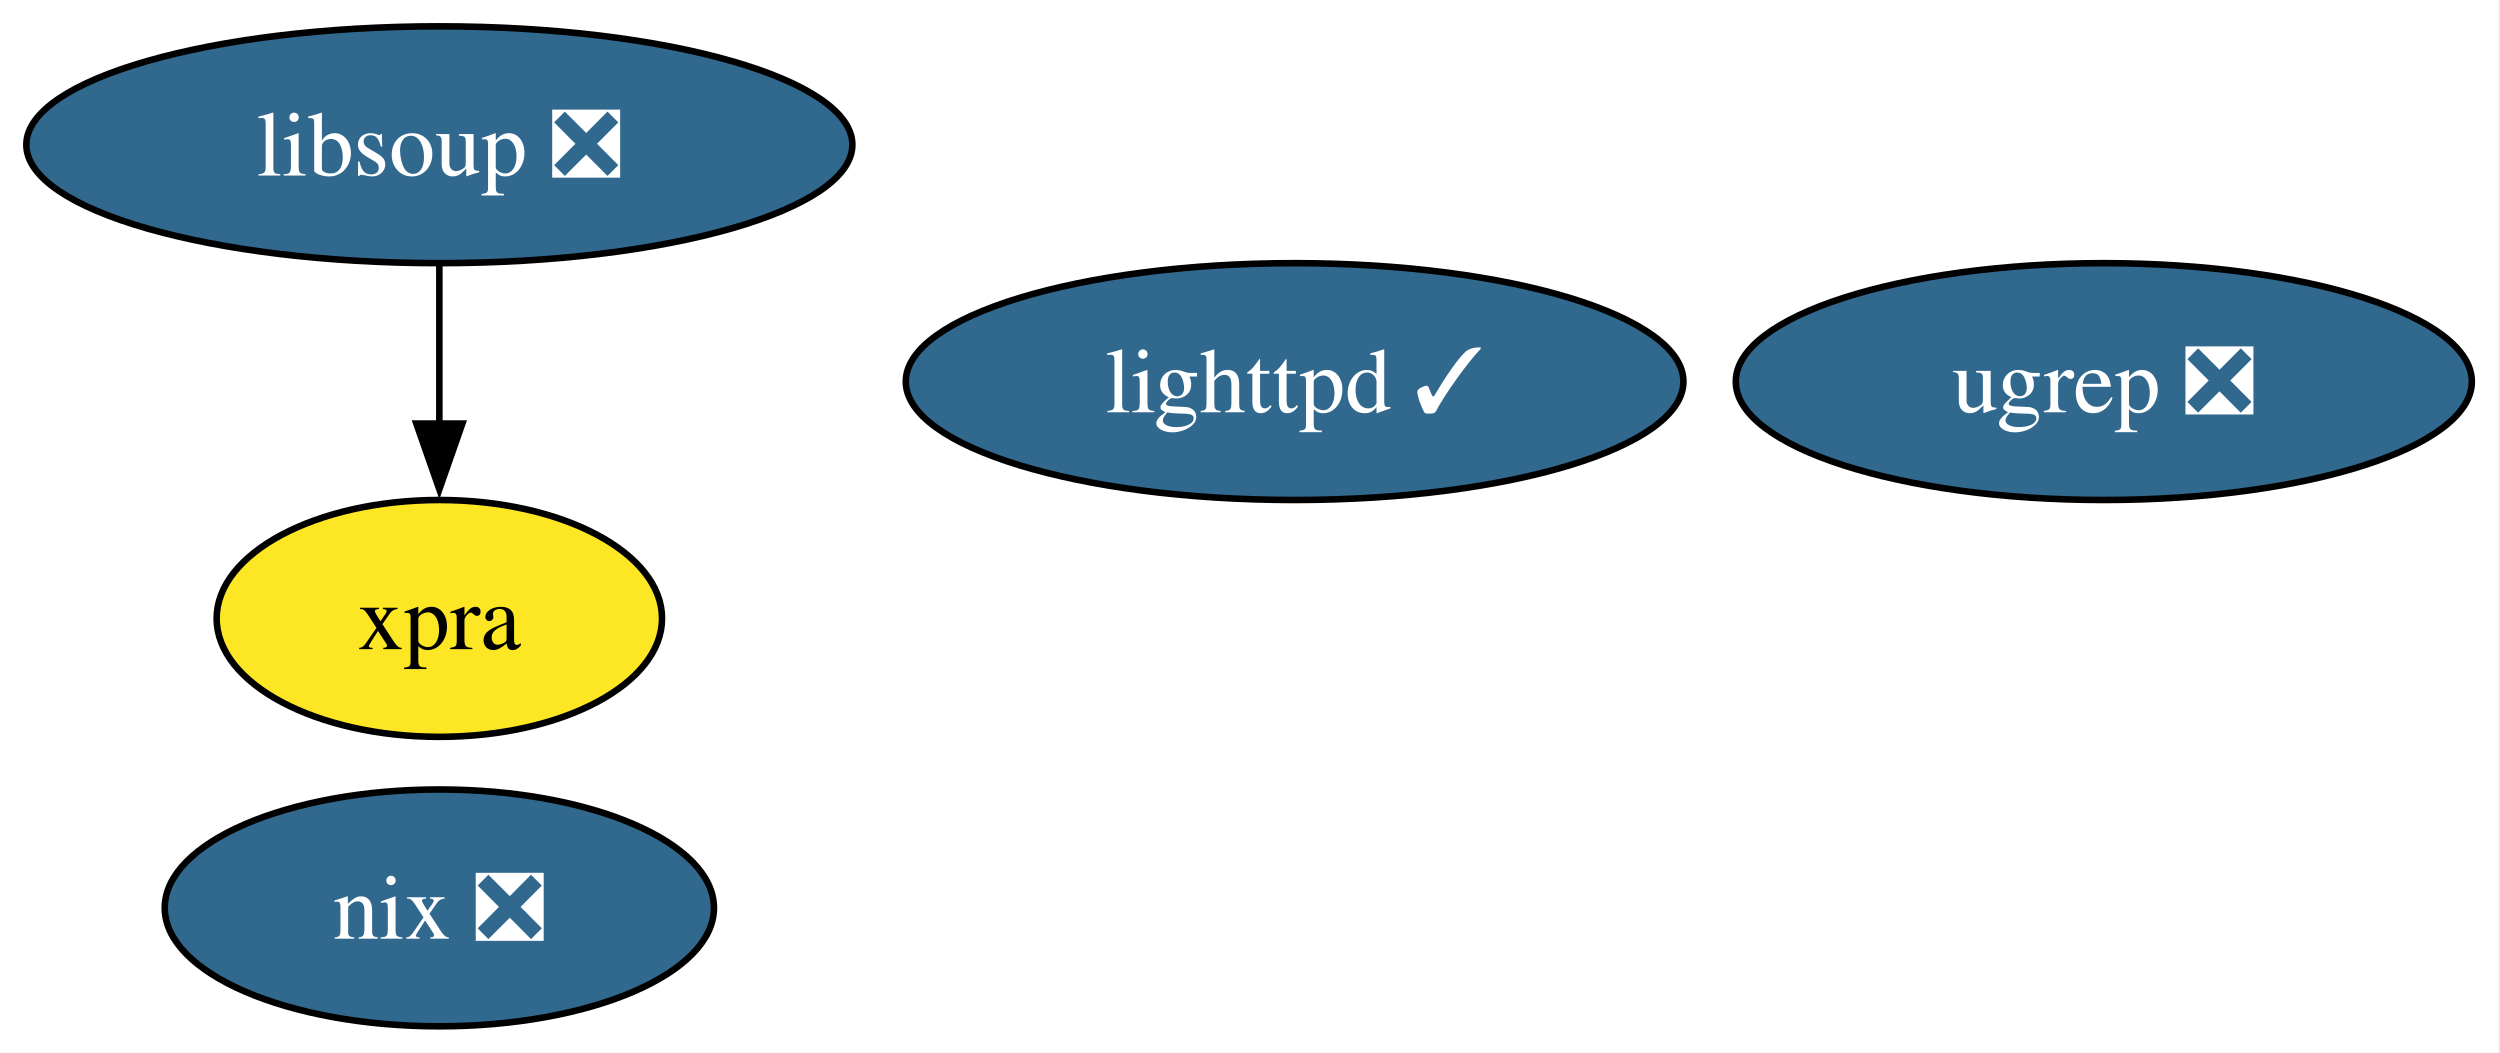
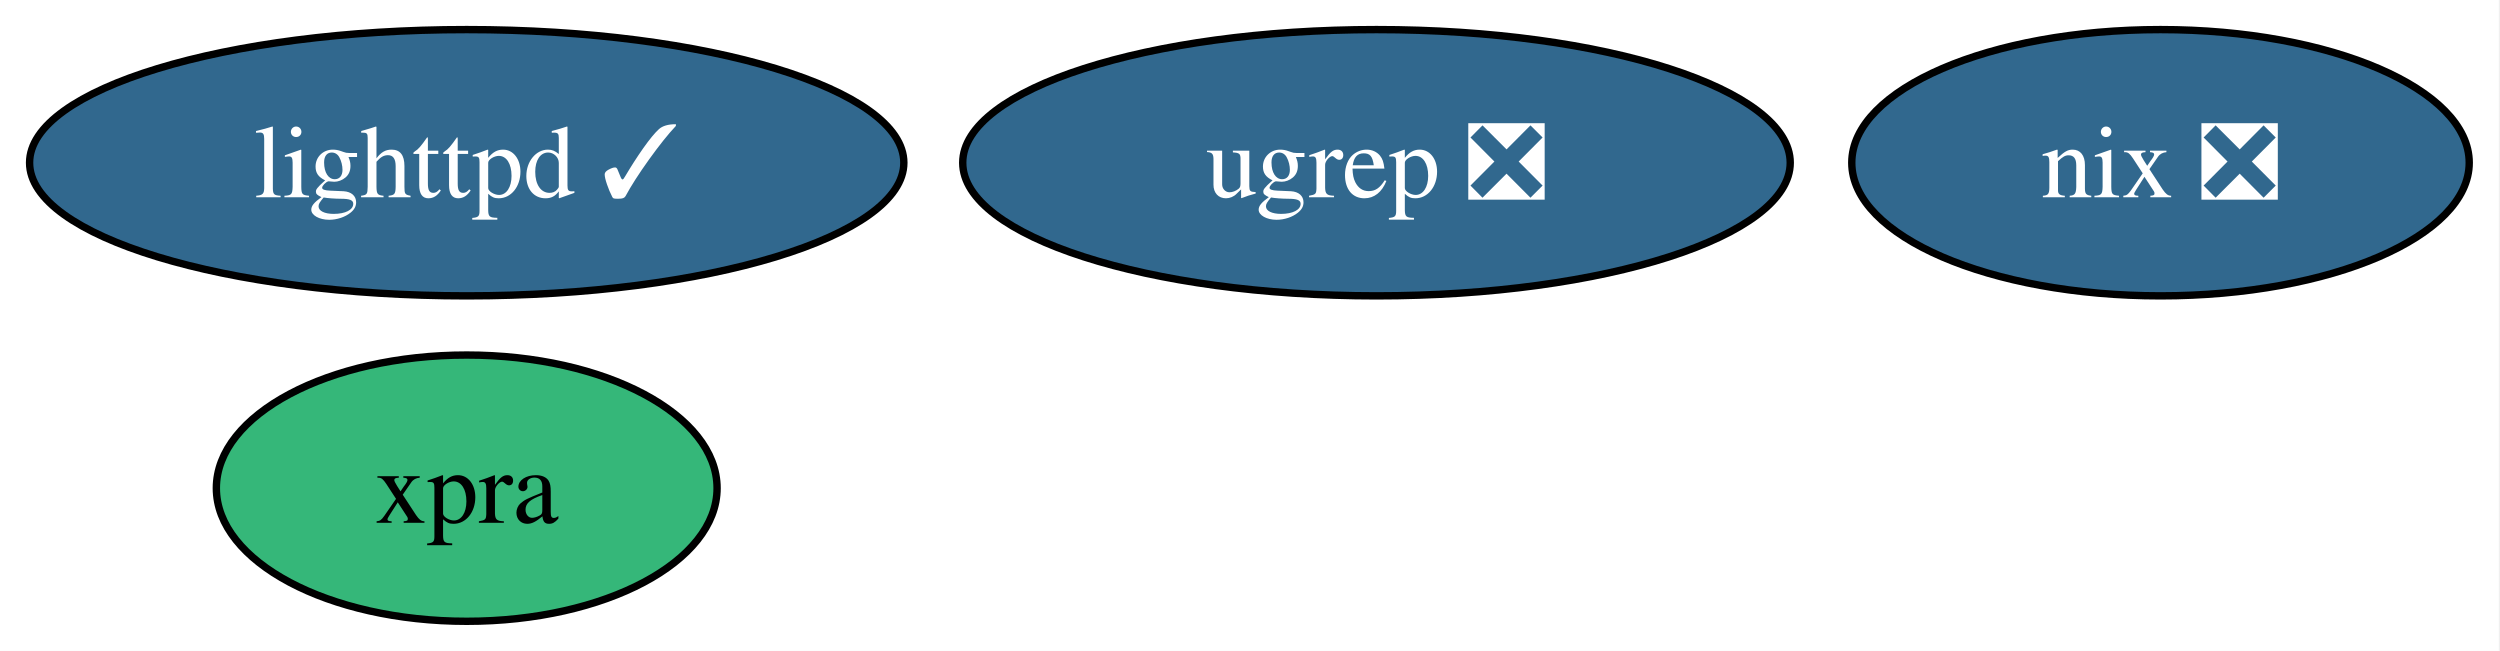
- <svg xmlns="http://www.w3.org/2000/svg" xmlns:xlink="http://www.w3.org/1999/xlink" width="380pt" height="160pt" viewBox="0.00 0.00 380.00 160.00">
-   <g id="graph0" class="graph" transform="scale(1 1) rotate(0) translate(4 156)">
-     <polygon fill="white" stroke="none" points="-4,4 -4,-156 375.73,-156 375.73,4 -4,4" />
+ <svg xmlns="http://www.w3.org/2000/svg" xmlns:xlink="http://www.w3.org/1999/xlink" width="338pt" height="88pt" viewBox="0.00 0.00 338.00 88.00">
+   <g id="graph0" class="graph" transform="scale(1 1) rotate(0) translate(4 84)">
+     <polygon fill="white" stroke="none" points="-4,4 -4,-84 333.84,-84 333.84,4 -4,4" />
    <g id="node1" class="node">
      <g id="a_node1">
        <a xlink:href="https://github.com/conda-forge/lighttpd-feedstock/pull/48" xlink:title="lighttpd ✓">
-           <ellipse fill="#31688e" stroke="black" cx="192.78" cy="-98" rx="59.1" ry="18" />
-           <text xml:space="preserve" text-anchor="middle" x="192.78" y="-93.33" font-family="Times,serif" font-size="14.00" fill="white">lighttpd ✓</text>
+           <ellipse fill="#31688e" stroke="black" cx="59.1" cy="-62" rx="59.1" ry="18" />
+           <text xml:space="preserve" text-anchor="middle" x="59.1" y="-57.33" font-family="Times,serif" font-size="14.00" fill="white">lighttpd ✓</text>
        </a>
      </g>
    </g>
    <g id="node2" class="node">
      <g id="a_node2">
        <a xlink:href="https://github.com/conda-forge/nix-feedstock/pull/33" xlink:title="nix ❎">
-           <ellipse fill="#31688e" stroke="black" cx="62.78" cy="-18" rx="41.74" ry="18" />
-           <text xml:space="preserve" text-anchor="middle" x="62.78" y="-13.32" font-family="Times,serif" font-size="14.00" fill="white">nix ❎</text>
+           <ellipse fill="#31688e" stroke="black" cx="288.1" cy="-62" rx="41.74" ry="18" />
+           <text xml:space="preserve" text-anchor="middle" x="288.1" y="-57.33" font-family="Times,serif" font-size="14.00" fill="white">nix ❎</text>
        </a>
      </g>
    </g>
    <g id="node3" class="node">
      <g id="a_node3">
-         <a xlink:href="https://github.com/conda-forge/libsoup-feedstock/pull/57" xlink:title="libsoup ❎">
-           <ellipse fill="#31688e" stroke="black" cx="62.78" cy="-134" rx="62.78" ry="18" />
-           <text xml:space="preserve" text-anchor="middle" x="62.78" y="-129.32" font-family="Times,serif" font-size="14.00" fill="white">libsoup ❎</text>
+         <a xlink:href="https://github.com/conda-forge/xpra-feedstock" xlink:title="xpra">
+           <ellipse fill="#35b779" stroke="black" cx="59.1" cy="-18" rx="33.85" ry="18" />
+           <text xml:space="preserve" text-anchor="middle" x="59.1" y="-13.32" font-family="Times,serif" font-size="14.00">xpra</text>
        </a>
      </g>
    </g>
    <g id="node4" class="node">
      <g id="a_node4">
-         <a xlink:href="https://github.com/conda-forge/xpra-feedstock" xlink:title="xpra">
-           <ellipse fill="#fde725" stroke="black" cx="62.78" cy="-62" rx="33.85" ry="18" />
-           <text xml:space="preserve" text-anchor="middle" x="62.78" y="-57.33" font-family="Times,serif" font-size="14.00">xpra</text>
-         </a>
-       </g>
-     </g>
-     <g id="edge1" class="edge">
-       <path fill="none" stroke="black" d="M62.78,-115.7C62.78,-108.41 62.78,-99.73 62.78,-91.54" />
-       <polygon fill="black" stroke="black" points="66.28,-91.62 62.78,-81.62 59.28,-91.62 66.28,-91.62" />
-     </g>
-     <g id="node5" class="node">
-       <g id="a_node5">
        <a xlink:href="https://github.com/conda-forge/ugrep-feedstock/pull/18" xlink:title="ugrep ❎">
-           <ellipse fill="#31688e" stroke="black" cx="315.78" cy="-98" rx="55.94" ry="18" />
-           <text xml:space="preserve" text-anchor="middle" x="315.78" y="-93.33" font-family="Times,serif" font-size="14.00" fill="white">ugrep ❎</text>
+           <ellipse fill="#31688e" stroke="black" cx="182.1" cy="-62" rx="55.94" ry="18" />
+           <text xml:space="preserve" text-anchor="middle" x="182.1" y="-57.33" font-family="Times,serif" font-size="14.00" fill="white">ugrep ❎</text>
        </a>
      </g>
    </g>
  </g>
</svg>
